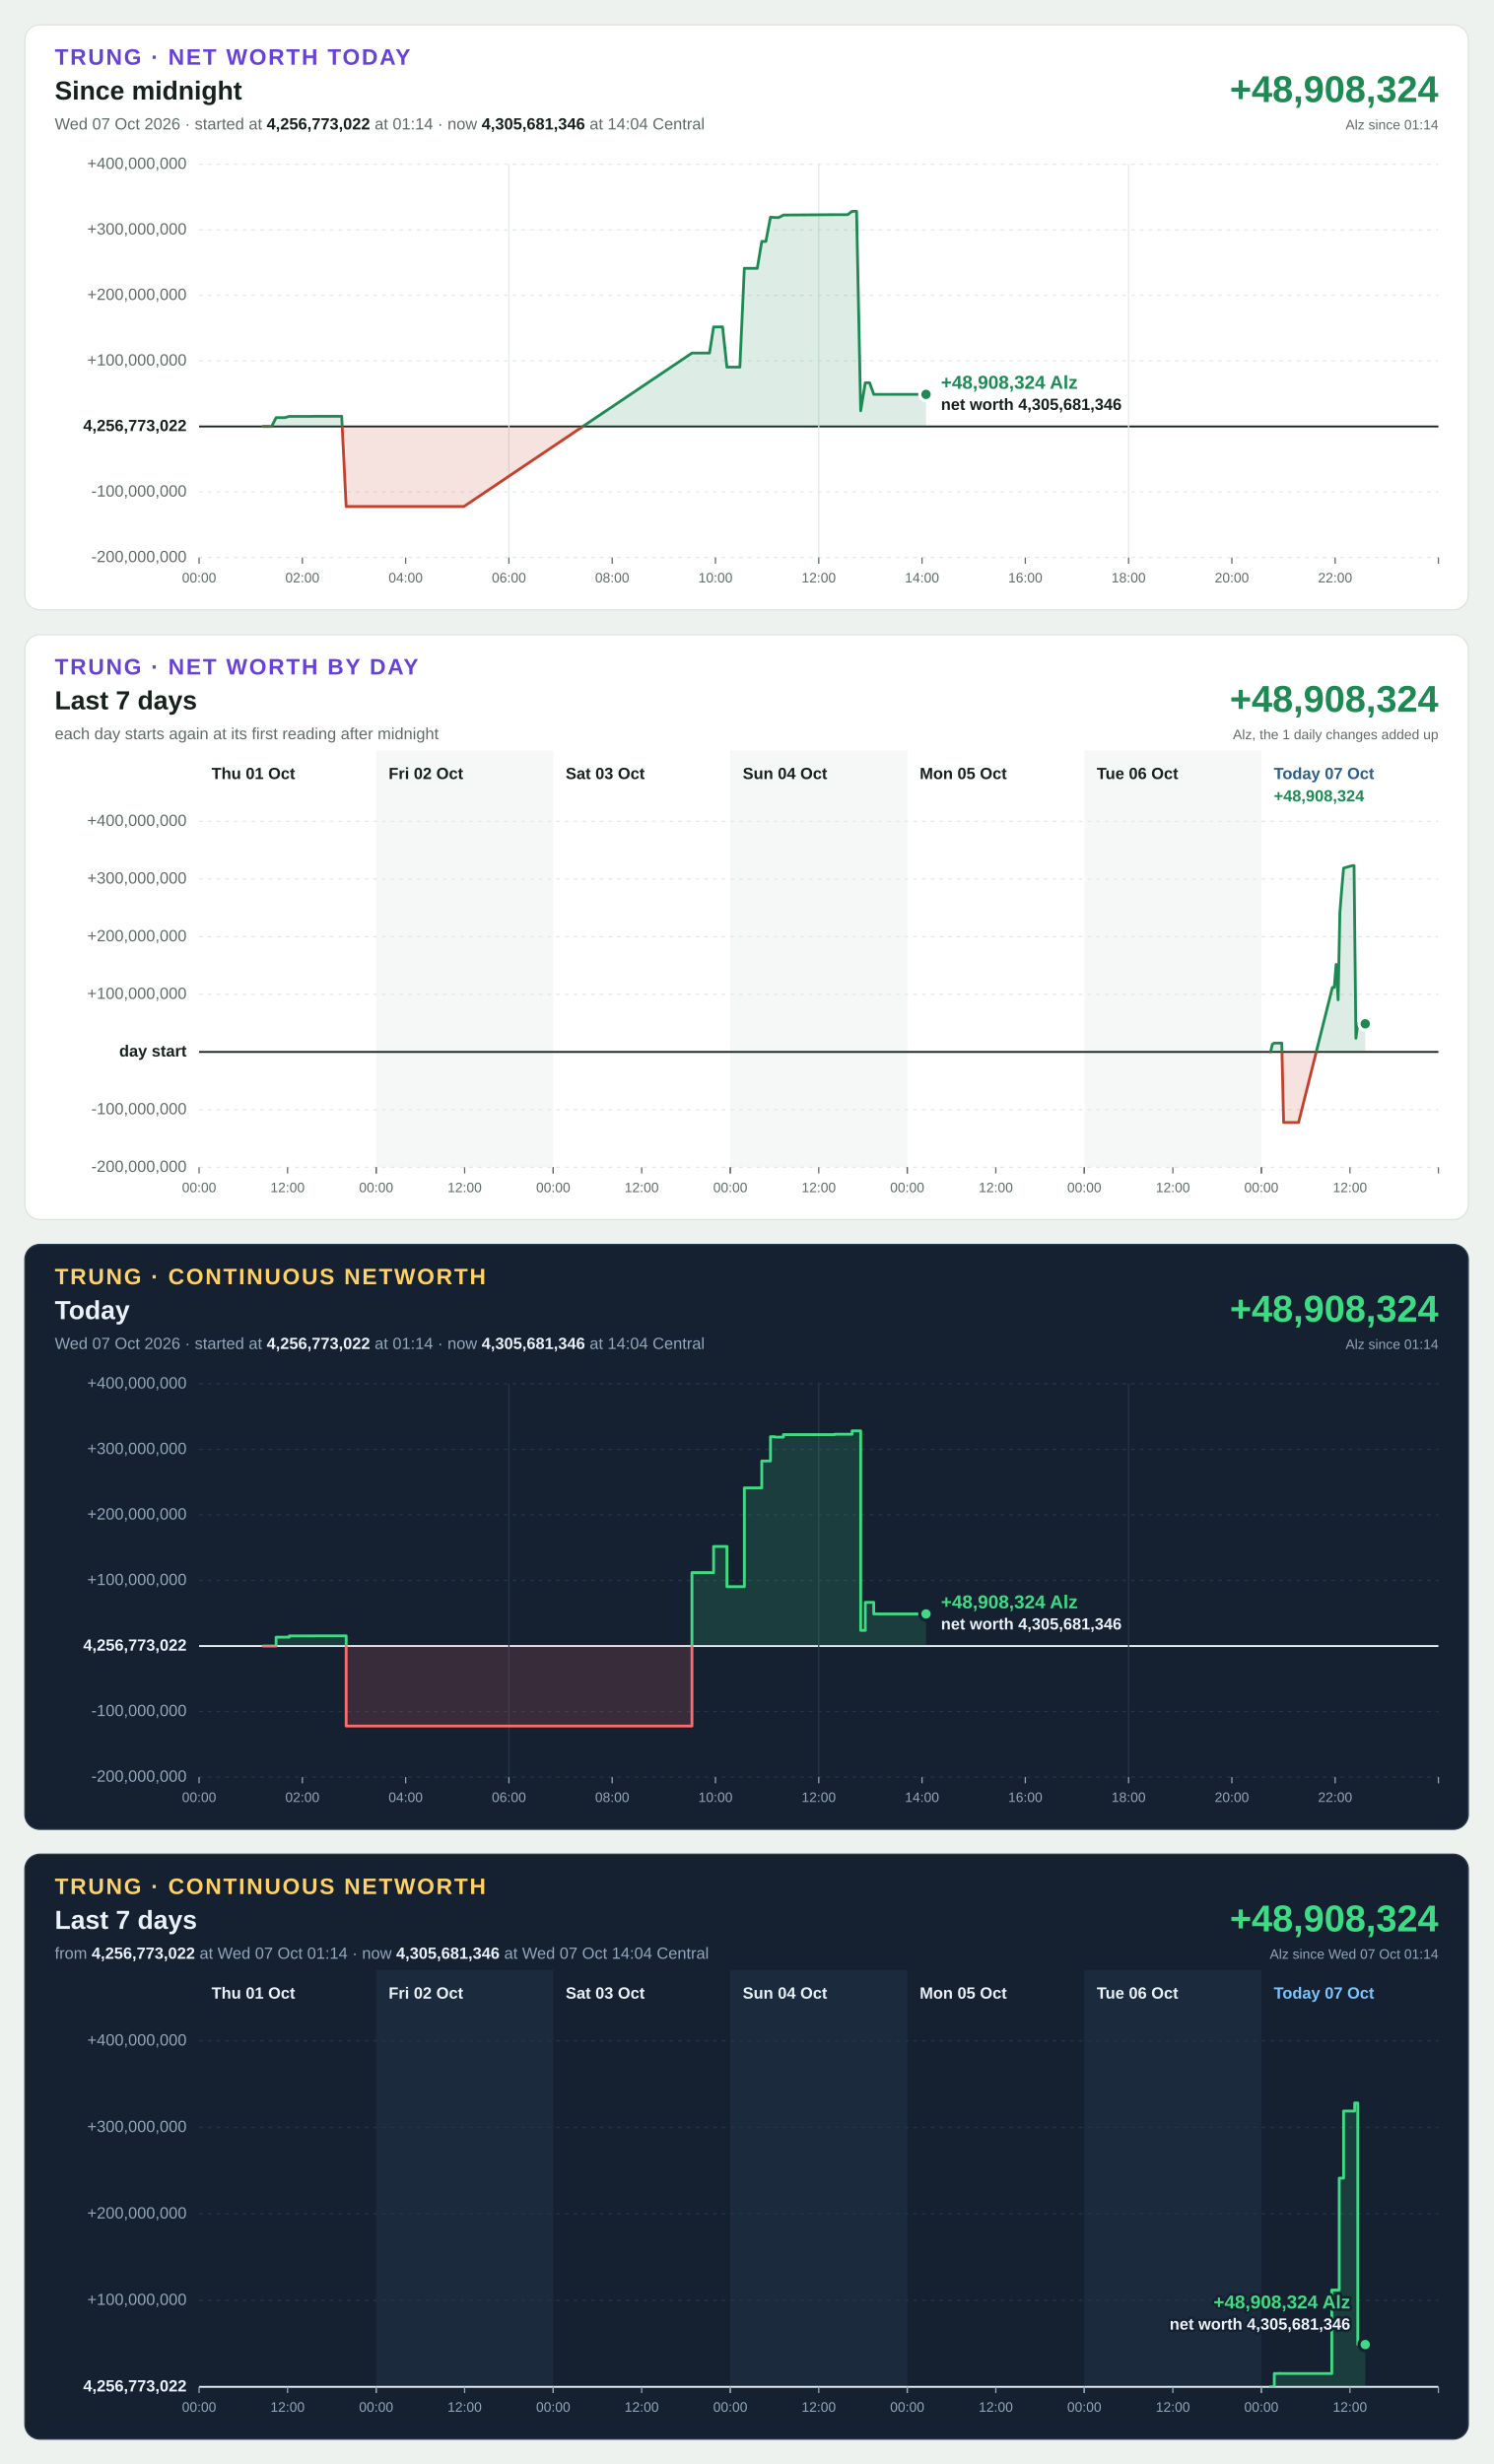
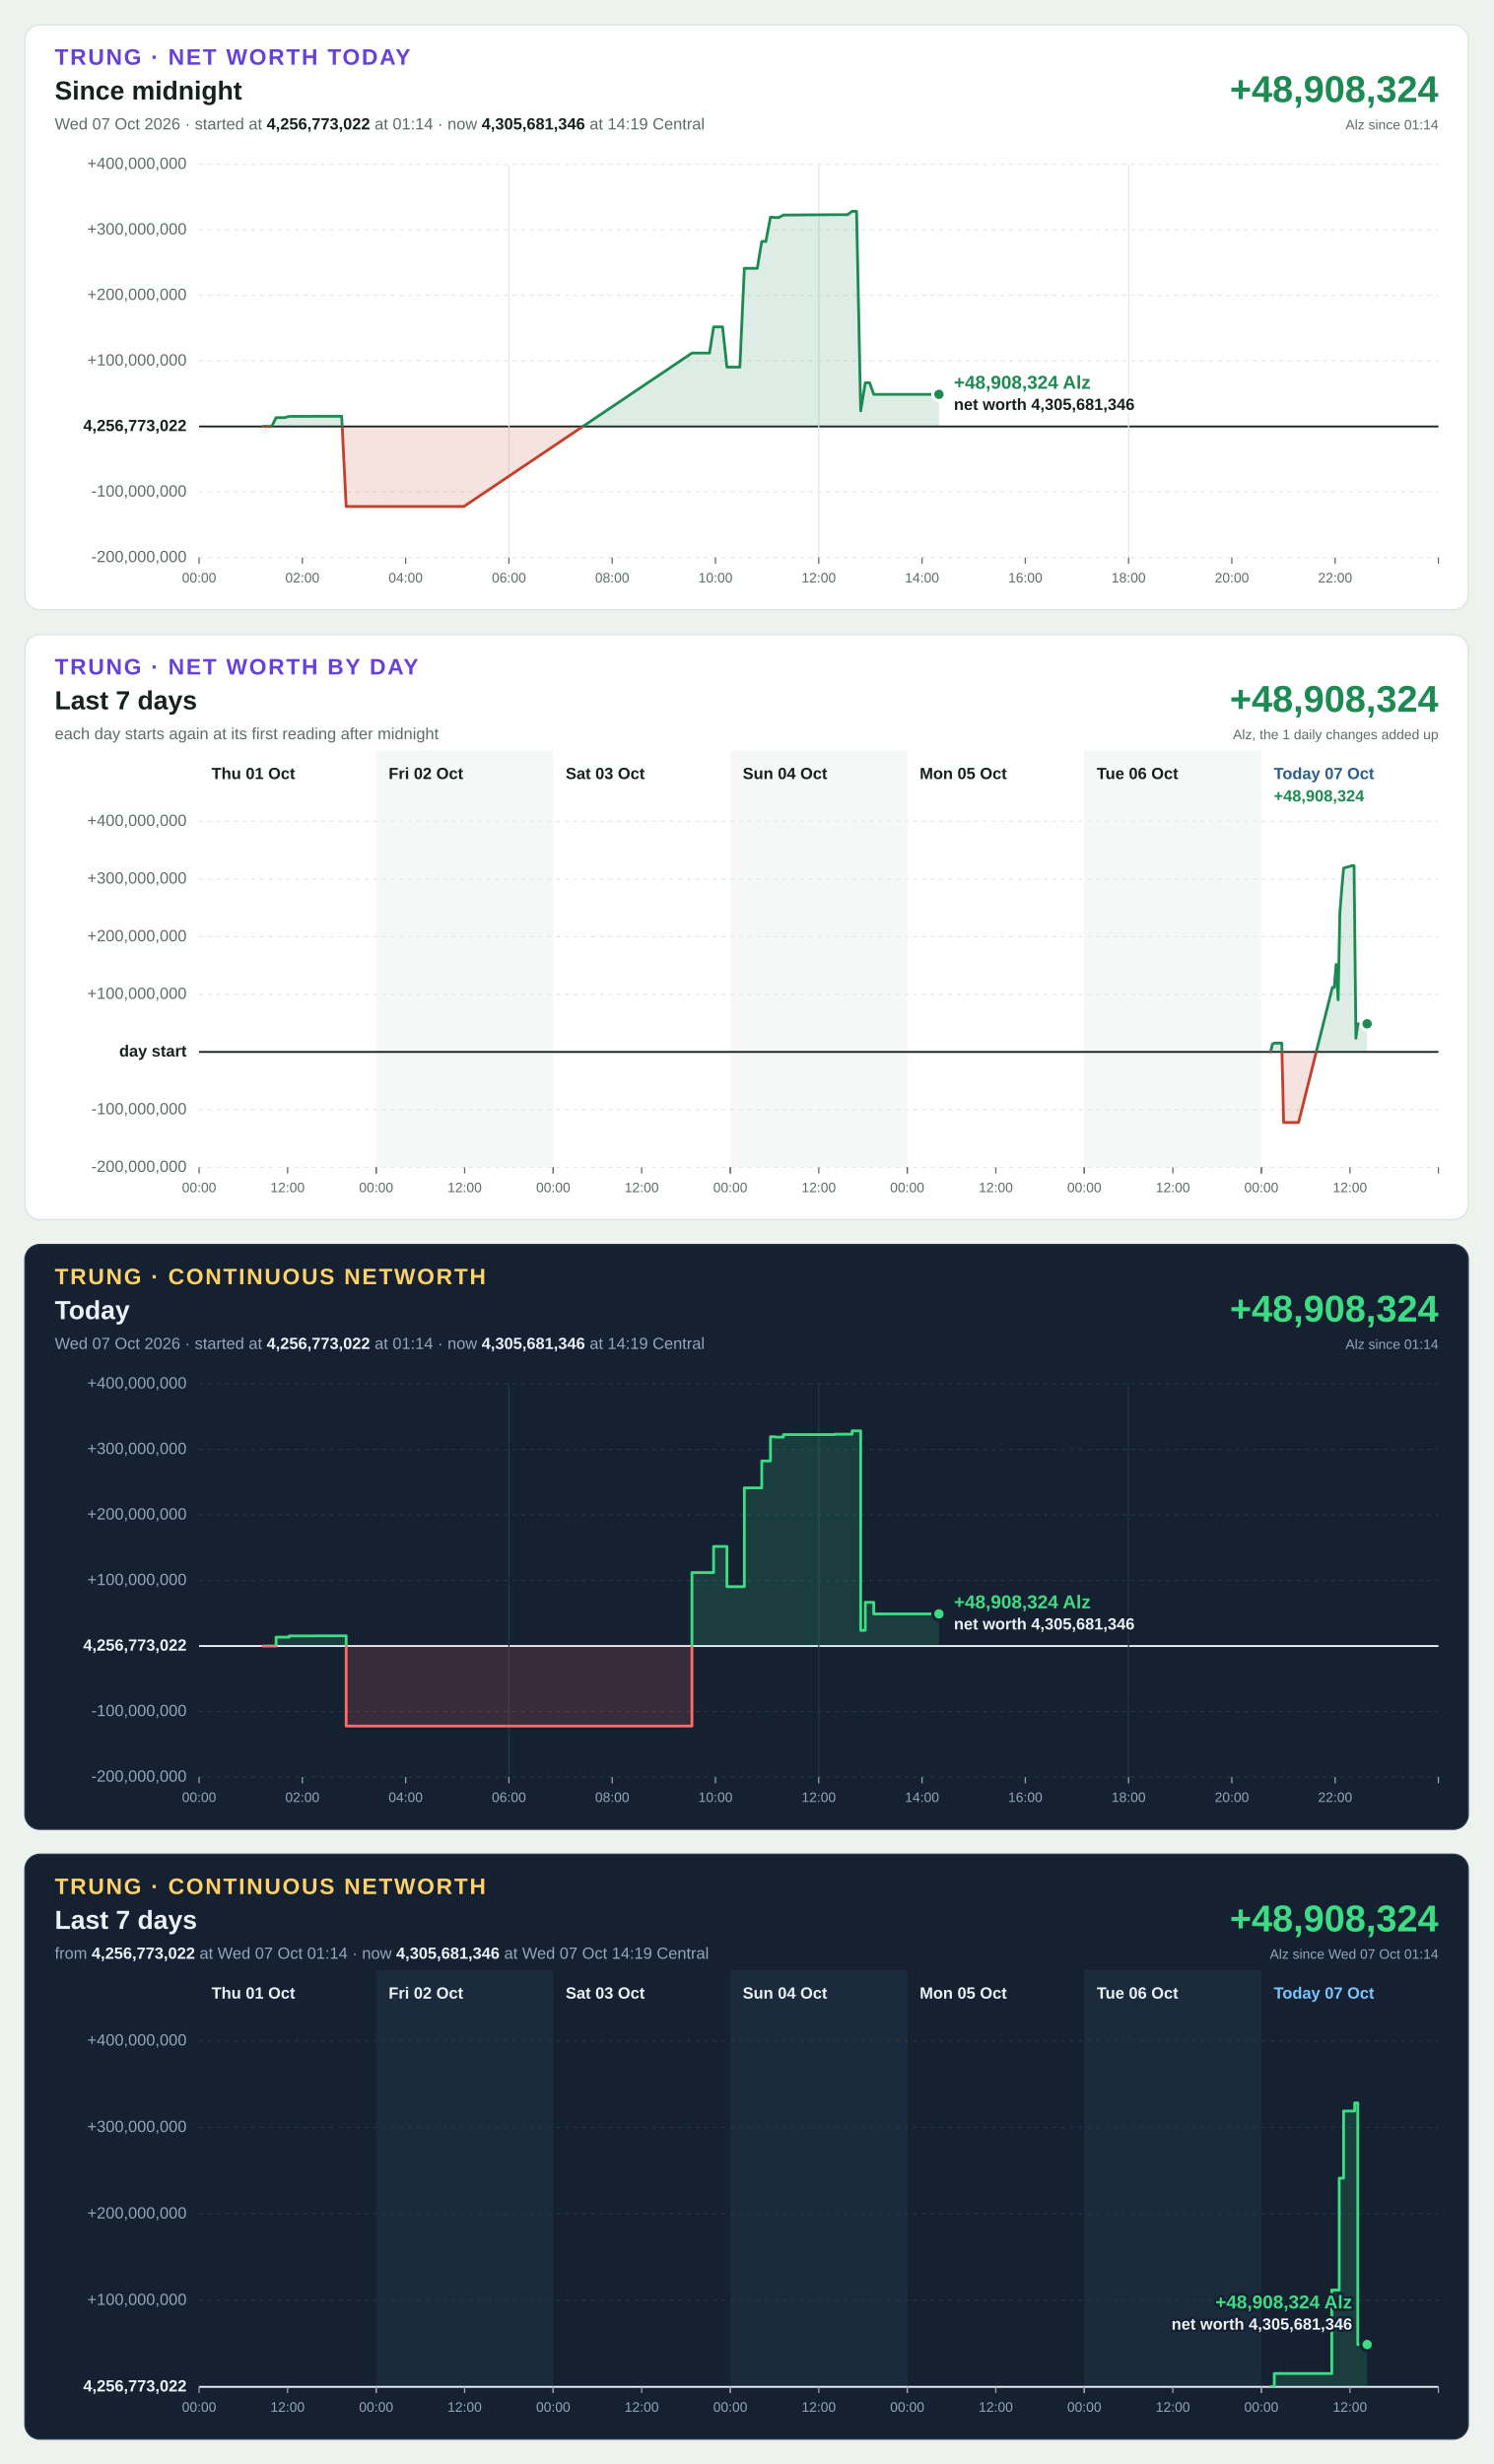
<svg xmlns="http://www.w3.org/2000/svg" width="1200" height="1980" viewBox="0 0 1200 1980" font-family="Segoe UI, Helvetica Neue, Arial, sans-serif" font-size="13" style="font-variant-numeric: tabular-nums">
  <rect width="1200" height="1980" fill="#eef2ef" />
  <g transform="translate(20,20)">
    <rect width="1160" height="470" rx="12" fill="#ffffff" stroke="#dbe3de" />
    <text x="24" y="32" font-size="18" font-weight="700" letter-spacing="1.4" fill="#6741d9">TRUNG · NET WORTH TODAY</text>
    <text x="24" y="60" font-size="21" font-weight="700" fill="#16211b">Since midnight</text>
-     <text x="24" y="84" fill="#5f6b65">Wed 07 Oct 2026 · started at <tspan font-weight="700" fill="#16211b">4,256,773,022</tspan> at 01:14 · now <tspan font-weight="700" fill="#16211b">4,305,681,346</tspan> at 14:04 Central</text>
+     <text x="24" y="84" fill="#5f6b65">Wed 07 Oct 2026 · started at <tspan font-weight="700" fill="#16211b">4,256,773,022</tspan> at 01:14 · now <tspan font-weight="700" fill="#16211b">4,305,681,346</tspan> at 14:19 Central</text>
    <text x="1136" y="62" font-size="30" font-weight="700" text-anchor="end" fill="#1d8a53">+48,908,324</text>
    <text x="1136" y="84" font-size="11" text-anchor="end" fill="#5f6b65">Alz since 01:14</text>
    <line x1="140" x2="1136" y1="428.0" y2="428.0" stroke="#e3e9e5" stroke-width="1" stroke-dasharray="3 4" />
    <text x="130" y="428.0" text-anchor="end" dominant-baseline="middle" font-weight="400" fill="#5f6b65">-200,000,000</text>
    <line x1="140" x2="1136" y1="375.3" y2="375.3" stroke="#e3e9e5" stroke-width="1" stroke-dasharray="3 4" />
    <text x="130" y="375.3" text-anchor="end" dominant-baseline="middle" font-weight="400" fill="#5f6b65">-100,000,000</text>
    <line x1="140" x2="1136" y1="322.7" y2="322.7" stroke="#16211b" stroke-width="1.5" />
    <text x="130" y="322.7" text-anchor="end" dominant-baseline="middle" font-weight="700" fill="#16211b">4,256,773,022</text>
    <line x1="140" x2="1136" y1="270.0" y2="270.0" stroke="#e3e9e5" stroke-width="1" stroke-dasharray="3 4" />
    <text x="130" y="270.0" text-anchor="end" dominant-baseline="middle" font-weight="400" fill="#5f6b65">+100,000,000</text>
    <line x1="140" x2="1136" y1="217.3" y2="217.3" stroke="#e3e9e5" stroke-width="1" stroke-dasharray="3 4" />
    <text x="130" y="217.3" text-anchor="end" dominant-baseline="middle" font-weight="400" fill="#5f6b65">+200,000,000</text>
    <line x1="140" x2="1136" y1="164.7" y2="164.7" stroke="#e3e9e5" stroke-width="1" stroke-dasharray="3 4" />
    <text x="130" y="164.7" text-anchor="end" dominant-baseline="middle" font-weight="400" fill="#5f6b65">+300,000,000</text>
    <line x1="140" x2="1136" y1="112.0" y2="112.0" stroke="#e3e9e5" stroke-width="1" stroke-dasharray="3 4" />
    <text x="130" y="112.0" text-anchor="end" dominant-baseline="middle" font-weight="400" fill="#5f6b65">+400,000,000</text>
    <line x1="140.0" x2="140.0" y1="428" y2="433" stroke="#5f6b65" stroke-width="1" />
    <text x="140.0" y="448" font-size="11" text-anchor="middle" fill="#5f6b65">00:00</text>
    <line x1="223.0" x2="223.0" y1="428" y2="433" stroke="#5f6b65" stroke-width="1" />
    <text x="223.0" y="448" font-size="11" text-anchor="middle" fill="#5f6b65">02:00</text>
    <line x1="306.0" x2="306.0" y1="428" y2="433" stroke="#5f6b65" stroke-width="1" />
    <text x="306.0" y="448" font-size="11" text-anchor="middle" fill="#5f6b65">04:00</text>
    <line x1="389.0" x2="389.0" y1="112" y2="428" stroke="#e3e9e5" stroke-width="1" />
    <line x1="389.0" x2="389.0" y1="428" y2="433" stroke="#5f6b65" stroke-width="1" />
    <text x="389.0" y="448" font-size="11" text-anchor="middle" fill="#5f6b65">06:00</text>
    <line x1="472.0" x2="472.0" y1="428" y2="433" stroke="#5f6b65" stroke-width="1" />
    <text x="472.0" y="448" font-size="11" text-anchor="middle" fill="#5f6b65">08:00</text>
    <line x1="555.0" x2="555.0" y1="428" y2="433" stroke="#5f6b65" stroke-width="1" />
    <text x="555.0" y="448" font-size="11" text-anchor="middle" fill="#5f6b65">10:00</text>
    <line x1="638.0" x2="638.0" y1="112" y2="428" stroke="#e3e9e5" stroke-width="1" />
    <line x1="638.0" x2="638.0" y1="428" y2="433" stroke="#5f6b65" stroke-width="1" />
    <text x="638.0" y="448" font-size="11" text-anchor="middle" fill="#5f6b65">12:00</text>
    <line x1="721.0" x2="721.0" y1="428" y2="433" stroke="#5f6b65" stroke-width="1" />
    <text x="721.0" y="448" font-size="11" text-anchor="middle" fill="#5f6b65">14:00</text>
    <line x1="804.0" x2="804.0" y1="428" y2="433" stroke="#5f6b65" stroke-width="1" />
    <text x="804.0" y="448" font-size="11" text-anchor="middle" fill="#5f6b65">16:00</text>
    <line x1="887.0" x2="887.0" y1="112" y2="428" stroke="#e3e9e5" stroke-width="1" />
    <line x1="887.0" x2="887.0" y1="428" y2="433" stroke="#5f6b65" stroke-width="1" />
    <text x="887.0" y="448" font-size="11" text-anchor="middle" fill="#5f6b65">18:00</text>
    <line x1="970.0" x2="970.0" y1="428" y2="433" stroke="#5f6b65" stroke-width="1" />
    <text x="970.0" y="448" font-size="11" text-anchor="middle" fill="#5f6b65">20:00</text>
    <line x1="1053.0" x2="1053.0" y1="428" y2="433" stroke="#5f6b65" stroke-width="1" />
    <text x="1053.0" y="448" font-size="11" text-anchor="middle" fill="#5f6b65">22:00</text>
    <line x1="1136.0" x2="1136.0" y1="428" y2="433" stroke="#5f6b65" stroke-width="1" />
    <defs>
-       <path id="shape-today" d="M191.4 322.7L191.4 322.7L194.9 322.7L198.3 322.7L201.9 315.6L205.5 315.6L208.8 315.6L212.4 314.6L216.0 314.6L219.4 314.6L223.0 314.6L226.7 314.6L229.8 314.6L233.4 314.5L237.0 314.5L240.4 314.5L244.1 314.5L247.7 314.5L250.9 314.5L254.6 314.5L258.2 387.0L261.3 387.0L265.0 387.0L268.7 387.0L271.9 387.0L275.4 387.0L279.0 387.0L282.4 387.0L286.2 387.0L289.8 387.0L293.0 387.0L296.7 387.0L300.3 387.0L303.5 387.0L307.2 387.0L310.8 387.0L314.0 387.0L317.7 387.0L321.3 387.0L324.5 387.0L328.0 387.0L331.7 387.0L335.2 387.0L338.9 387.0L342.5 387.0L345.7 387.0L349.2 387.0L352.8 387.0L536.1 263.7L539.7 263.7L543.0 263.7L546.6 263.7L550.2 263.7L553.5 242.7L557.2 242.7L560.7 242.7L564.2 275.0L567.9 275.0L571.5 275.0L574.6 275.0L578.2 195.6L581.8 195.6L585.0 195.6L588.6 195.6L592.2 174.0L595.5 174.0L599.2 154.5L602.8 154.8L605.9 154.8L609.6 152.8L650.8 152.5L654.4 152.5L657.9 152.5L661.2 152.5L664.8 149.8L668.4 149.8L671.7 310.1L675.4 287.6L678.9 287.6L682.2 296.9L685.9 296.9L689.4 296.9L692.7 296.9L696.3 296.9L699.9 296.9L703.2 296.9L706.9 296.9L710.5 296.9L713.6 296.9L717.2 296.9L720.8 296.9L724.2 296.9L724.2 322.7Z" />
-       <path id="line-today" d="M191.4 322.7L194.9 322.7L198.3 322.7L201.9 315.6L205.5 315.6L208.8 315.6L212.4 314.6L216.0 314.6L219.4 314.6L223.0 314.6L226.7 314.6L229.8 314.6L233.4 314.5L237.0 314.5L240.4 314.5L244.1 314.5L247.7 314.5L250.9 314.5L254.6 314.5L258.2 387.0L261.3 387.0L265.0 387.0L268.7 387.0L271.9 387.0L275.4 387.0L279.0 387.0L282.4 387.0L286.2 387.0L289.8 387.0L293.0 387.0L296.7 387.0L300.3 387.0L303.5 387.0L307.2 387.0L310.8 387.0L314.0 387.0L317.7 387.0L321.3 387.0L324.5 387.0L328.0 387.0L331.7 387.0L335.2 387.0L338.9 387.0L342.5 387.0L345.7 387.0L349.2 387.0L352.8 387.0L536.1 263.7L539.7 263.7L543.0 263.7L546.6 263.7L550.2 263.7L553.5 242.7L557.2 242.7L560.7 242.7L564.2 275.0L567.9 275.0L571.5 275.0L574.6 275.0L578.2 195.6L581.8 195.6L585.0 195.6L588.6 195.6L592.2 174.0L595.5 174.0L599.2 154.5L602.8 154.8L605.9 154.8L609.6 152.8L650.8 152.5L654.4 152.5L657.9 152.5L661.2 152.5L664.8 149.8L668.4 149.8L671.7 310.1L675.4 287.6L678.9 287.6L682.2 296.9L685.9 296.9L689.4 296.9L692.7 296.9L696.3 296.9L699.9 296.9L703.2 296.9L706.9 296.9L710.5 296.9L713.6 296.9L717.2 296.9L720.8 296.9L724.2 296.9" />
+       <path id="shape-today" d="M191.4 322.7L191.4 322.7L194.9 322.7L198.3 322.7L201.9 315.6L205.5 315.6L208.8 315.6L212.4 314.6L216.0 314.6L219.4 314.6L223.0 314.6L226.7 314.6L229.8 314.6L233.4 314.5L237.0 314.5L240.4 314.5L244.1 314.5L247.7 314.5L250.9 314.5L254.6 314.5L258.2 387.0L261.3 387.0L265.0 387.0L268.7 387.0L271.9 387.0L275.4 387.0L279.0 387.0L282.4 387.0L286.2 387.0L289.8 387.0L293.0 387.0L296.7 387.0L300.3 387.0L303.5 387.0L307.2 387.0L310.8 387.0L314.0 387.0L317.7 387.0L321.3 387.0L324.5 387.0L328.0 387.0L331.7 387.0L335.2 387.0L338.9 387.0L342.5 387.0L345.7 387.0L349.2 387.0L352.8 387.0L536.1 263.7L539.7 263.7L543.0 263.7L546.6 263.7L550.2 263.7L553.5 242.7L557.2 242.7L560.7 242.7L564.2 275.0L567.9 275.0L571.5 275.0L574.6 275.0L578.2 195.6L581.8 195.6L585.0 195.6L588.6 195.6L592.2 174.0L595.5 174.0L599.2 154.5L602.8 154.8L605.9 154.8L609.6 152.8L650.8 152.5L654.4 152.5L657.9 152.5L661.2 152.5L664.8 149.8L668.4 149.8L671.7 310.1L675.4 287.6L678.9 287.6L682.2 296.9L685.9 296.9L689.4 296.9L692.7 296.9L696.3 296.9L699.9 296.9L703.2 296.9L706.9 296.9L710.5 296.9L713.6 296.9L717.2 296.9L720.8 296.9L724.2 296.9L727.8 296.9L731.4 296.9L734.6 296.9L734.6 322.7Z" />
+       <path id="line-today" d="M191.4 322.7L194.9 322.7L198.3 322.7L201.9 315.6L205.5 315.6L208.8 315.6L212.4 314.6L216.0 314.6L219.4 314.6L223.0 314.6L226.7 314.6L229.8 314.6L233.4 314.5L237.0 314.5L240.4 314.5L244.1 314.5L247.7 314.5L250.9 314.5L254.6 314.5L258.2 387.0L261.3 387.0L265.0 387.0L268.7 387.0L271.9 387.0L275.4 387.0L279.0 387.0L282.4 387.0L286.2 387.0L289.8 387.0L293.0 387.0L296.7 387.0L300.3 387.0L303.5 387.0L307.2 387.0L310.8 387.0L314.0 387.0L317.7 387.0L321.3 387.0L324.5 387.0L328.0 387.0L331.7 387.0L335.2 387.0L338.9 387.0L342.5 387.0L345.7 387.0L349.2 387.0L352.8 387.0L536.1 263.7L539.7 263.7L543.0 263.7L546.6 263.7L550.2 263.7L553.5 242.7L557.2 242.7L560.7 242.7L564.2 275.0L567.9 275.0L571.5 275.0L574.6 275.0L578.2 195.6L581.8 195.6L585.0 195.6L588.6 195.6L592.2 174.0L595.5 174.0L599.2 154.5L602.8 154.8L605.9 154.8L609.6 152.8L650.8 152.5L654.4 152.5L657.9 152.5L661.2 152.5L664.8 149.8L668.4 149.8L671.7 310.1L675.4 287.6L678.9 287.6L682.2 296.9L685.9 296.9L689.4 296.9L692.7 296.9L696.3 296.9L699.9 296.9L703.2 296.9L706.9 296.9L710.5 296.9L713.6 296.9L717.2 296.9L720.8 296.9L724.2 296.9L727.8 296.9L731.4 296.9L734.6 296.9" />
      <clipPath id="up-today">
        <rect x="140" y="112" width="996" height="210.7" />
      </clipPath>
      <clipPath id="down-today">
        <rect x="140" y="322.7" width="996" height="105.3" />
      </clipPath>
    </defs>
    <use href="#shape-today" fill="#1d8a53" fill-opacity="0.15" clip-path="url(#up-today)" />
    <use href="#line-today" fill="none" stroke="#1d8a53" stroke-width="2.25" stroke-linejoin="round" stroke-linecap="round" clip-path="url(#up-today)" />
    <use href="#shape-today" fill="#c4402b" fill-opacity="0.15" clip-path="url(#down-today)" />
    <use href="#line-today" fill="none" stroke="#c4402b" stroke-width="2.25" stroke-linejoin="round" stroke-linecap="round" clip-path="url(#down-today)" />
-     <circle cx="724.2" cy="296.9" r="5" fill="#1d8a53" stroke="#ffffff" stroke-width="2.5" />
-     <text x="736.2" y="292.4" text-anchor="start" font-size="15" font-weight="700" fill="#1d8a53" stroke="#ffffff" stroke-width="4" stroke-linejoin="round" paint-order="stroke">+48,908,324 Alz</text>
-     <text x="736.2" y="309.4" text-anchor="start" font-size="13" font-weight="600" fill="#16211b" stroke="#ffffff" stroke-width="4" stroke-linejoin="round" paint-order="stroke">net worth 4,305,681,346</text>
+     <circle cx="734.6" cy="296.9" r="5" fill="#1d8a53" stroke="#ffffff" stroke-width="2.5" />
+     <text x="746.6" y="292.4" text-anchor="start" font-size="15" font-weight="700" fill="#1d8a53" stroke="#ffffff" stroke-width="4" stroke-linejoin="round" paint-order="stroke">+48,908,324 Alz</text>
+     <text x="746.6" y="309.4" text-anchor="start" font-size="13" font-weight="600" fill="#16211b" stroke="#ffffff" stroke-width="4" stroke-linejoin="round" paint-order="stroke">net worth 4,305,681,346</text>
  </g>
  <g transform="translate(20,510)">
    <rect width="1160" height="470" rx="12" fill="#ffffff" stroke="#dbe3de" />
    <text x="24" y="32" font-size="18" font-weight="700" letter-spacing="1.4" fill="#6741d9">TRUNG · NET WORTH BY DAY</text>
    <text x="24" y="60" font-size="21" font-weight="700" fill="#16211b">Last 7 days</text>
    <text x="24" y="84" fill="#5f6b65">each day starts again at its first reading after midnight</text>
    <text x="1136" y="62" font-size="30" font-weight="700" text-anchor="end" fill="#1d8a53">+48,908,324</text>
    <text x="1136" y="84" font-size="11" text-anchor="end" fill="#5f6b65">Alz, the 1 daily changes added up</text>
    <rect x="282.3" y="93" width="142.3" height="335" fill="#f5f8f6" />
    <rect x="566.9" y="93" width="142.3" height="335" fill="#f5f8f6" />
    <rect x="851.4" y="93" width="142.3" height="335" fill="#f5f8f6" />
    <line x1="140" x2="1136" y1="428.0" y2="428.0" stroke="#e3e9e5" stroke-width="1" stroke-dasharray="3 4" />
    <text x="130" y="428.0" text-anchor="end" dominant-baseline="middle" font-weight="400" fill="#5f6b65">-200,000,000</text>
    <line x1="140" x2="1136" y1="381.7" y2="381.7" stroke="#e3e9e5" stroke-width="1" stroke-dasharray="3 4" />
    <text x="130" y="381.7" text-anchor="end" dominant-baseline="middle" font-weight="400" fill="#5f6b65">-100,000,000</text>
    <line x1="140" x2="1136" y1="335.3" y2="335.3" stroke="#16211b" stroke-width="1.5" />
    <text x="130" y="335.3" text-anchor="end" dominant-baseline="middle" font-weight="700" fill="#16211b">day start</text>
    <line x1="140" x2="1136" y1="289.0" y2="289.0" stroke="#e3e9e5" stroke-width="1" stroke-dasharray="3 4" />
    <text x="130" y="289.0" text-anchor="end" dominant-baseline="middle" font-weight="400" fill="#5f6b65">+100,000,000</text>
    <line x1="140" x2="1136" y1="242.7" y2="242.7" stroke="#e3e9e5" stroke-width="1" stroke-dasharray="3 4" />
    <text x="130" y="242.7" text-anchor="end" dominant-baseline="middle" font-weight="400" fill="#5f6b65">+200,000,000</text>
    <line x1="140" x2="1136" y1="196.3" y2="196.3" stroke="#e3e9e5" stroke-width="1" stroke-dasharray="3 4" />
    <text x="130" y="196.3" text-anchor="end" dominant-baseline="middle" font-weight="400" fill="#5f6b65">+300,000,000</text>
    <line x1="140" x2="1136" y1="150.0" y2="150.0" stroke="#e3e9e5" stroke-width="1" stroke-dasharray="3 4" />
    <text x="130" y="150.0" text-anchor="end" dominant-baseline="middle" font-weight="400" fill="#5f6b65">+400,000,000</text>
    <text x="150.0" y="116" font-weight="700" fill="#16211b">Thu 01 Oct</text>
    <line x1="140.0" x2="140.0" y1="428" y2="433" stroke="#5f6b65" stroke-width="1" />
    <text x="140.0" y="448" font-size="11" text-anchor="middle" fill="#5f6b65">00:00</text>
    <line x1="211.1" x2="211.1" y1="428" y2="433" stroke="#5f6b65" stroke-width="1" />
    <text x="211.1" y="448" font-size="11" text-anchor="middle" fill="#5f6b65">12:00</text>
    <line x1="282.3" x2="282.3" y1="428" y2="433" stroke="#5f6b65" stroke-width="1" />
    <text x="292.3" y="116" font-weight="700" fill="#16211b">Fri 02 Oct</text>
    <line x1="282.3" x2="282.3" y1="428" y2="433" stroke="#5f6b65" stroke-width="1" />
    <text x="282.3" y="448" font-size="11" text-anchor="middle" fill="#5f6b65">00:00</text>
    <line x1="353.4" x2="353.4" y1="428" y2="433" stroke="#5f6b65" stroke-width="1" />
    <text x="353.4" y="448" font-size="11" text-anchor="middle" fill="#5f6b65">12:00</text>
    <line x1="424.6" x2="424.6" y1="428" y2="433" stroke="#5f6b65" stroke-width="1" />
    <text x="434.6" y="116" font-weight="700" fill="#16211b">Sat 03 Oct</text>
    <line x1="424.6" x2="424.6" y1="428" y2="433" stroke="#5f6b65" stroke-width="1" />
    <text x="424.6" y="448" font-size="11" text-anchor="middle" fill="#5f6b65">00:00</text>
    <line x1="495.7" x2="495.7" y1="428" y2="433" stroke="#5f6b65" stroke-width="1" />
    <text x="495.7" y="448" font-size="11" text-anchor="middle" fill="#5f6b65">12:00</text>
    <line x1="566.9" x2="566.9" y1="428" y2="433" stroke="#5f6b65" stroke-width="1" />
    <text x="576.9" y="116" font-weight="700" fill="#16211b">Sun 04 Oct</text>
    <line x1="566.9" x2="566.9" y1="428" y2="433" stroke="#5f6b65" stroke-width="1" />
    <text x="566.9" y="448" font-size="11" text-anchor="middle" fill="#5f6b65">00:00</text>
    <line x1="638.0" x2="638.0" y1="428" y2="433" stroke="#5f6b65" stroke-width="1" />
    <text x="638.0" y="448" font-size="11" text-anchor="middle" fill="#5f6b65">12:00</text>
    <line x1="709.1" x2="709.1" y1="428" y2="433" stroke="#5f6b65" stroke-width="1" />
    <text x="719.1" y="116" font-weight="700" fill="#16211b">Mon 05 Oct</text>
    <line x1="709.1" x2="709.1" y1="428" y2="433" stroke="#5f6b65" stroke-width="1" />
    <text x="709.1" y="448" font-size="11" text-anchor="middle" fill="#5f6b65">00:00</text>
    <line x1="780.3" x2="780.3" y1="428" y2="433" stroke="#5f6b65" stroke-width="1" />
    <text x="780.3" y="448" font-size="11" text-anchor="middle" fill="#5f6b65">12:00</text>
    <line x1="851.4" x2="851.4" y1="428" y2="433" stroke="#5f6b65" stroke-width="1" />
    <text x="861.4" y="116" font-weight="700" fill="#16211b">Tue 06 Oct</text>
    <line x1="851.4" x2="851.4" y1="428" y2="433" stroke="#5f6b65" stroke-width="1" />
    <text x="851.4" y="448" font-size="11" text-anchor="middle" fill="#5f6b65">00:00</text>
    <line x1="922.6" x2="922.6" y1="428" y2="433" stroke="#5f6b65" stroke-width="1" />
    <text x="922.6" y="448" font-size="11" text-anchor="middle" fill="#5f6b65">12:00</text>
    <line x1="993.7" x2="993.7" y1="428" y2="433" stroke="#5f6b65" stroke-width="1" />
    <text x="1003.7" y="116" font-weight="700" fill="#2b5d87">Today 07 Oct</text>
    <line x1="993.7" x2="993.7" y1="428" y2="433" stroke="#5f6b65" stroke-width="1" />
    <text x="993.7" y="448" font-size="11" text-anchor="middle" fill="#5f6b65">00:00</text>
    <line x1="1064.9" x2="1064.9" y1="428" y2="433" stroke="#5f6b65" stroke-width="1" />
    <text x="1064.9" y="448" font-size="11" text-anchor="middle" fill="#5f6b65">12:00</text>
    <line x1="1136.0" x2="1136.0" y1="428" y2="433" stroke="#5f6b65" stroke-width="1" />
    <text x="1003.7" y="134" font-weight="700" fill="#1d8a53">+48,908,324</text>
    <defs>
-       <path id="shape-day6" d="M1001.1 335.3L1001.1 335.3L1002.6 329.1L1004.1 328.2L1005.6 328.2L1007.1 328.2L1008.6 328.2L1010.1 328.2L1011.6 392.0L1013.1 392.0L1014.6 392.0L1016.1 392.0L1017.6 392.0L1019.1 392.0L1020.6 392.0L1022.1 392.0L1023.6 392.0L1050.8 283.5L1052.3 283.5L1053.8 265.0L1055.4 293.4L1056.8 223.5L1058.3 204.6L1059.8 187.6L1066.7 185.6L1068.2 185.6L1069.7 324.3L1071.2 312.7L1072.7 312.7L1074.2 312.7L1075.7 312.7L1077.2 312.7L1077.2 335.3Z" />
-       <path id="line-day6" d="M1001.1 335.3L1002.6 329.1L1004.1 328.2L1005.6 328.2L1007.1 328.2L1008.6 328.2L1010.1 328.2L1011.6 392.0L1013.1 392.0L1014.6 392.0L1016.1 392.0L1017.6 392.0L1019.1 392.0L1020.6 392.0L1022.1 392.0L1023.6 392.0L1050.8 283.5L1052.3 283.5L1053.8 265.0L1055.4 293.4L1056.8 223.5L1058.3 204.6L1059.8 187.6L1066.7 185.6L1068.2 185.6L1069.7 324.3L1071.2 312.7L1072.7 312.7L1074.2 312.7L1075.7 312.7L1077.2 312.7" />
+       <path id="shape-day6" d="M1001.1 335.3L1001.1 335.3L1002.6 329.1L1004.1 328.2L1005.6 328.2L1007.1 328.2L1008.6 328.2L1010.1 328.2L1011.6 392.0L1013.1 392.0L1014.6 392.0L1016.1 392.0L1017.6 392.0L1019.1 392.0L1020.6 392.0L1022.1 392.0L1023.6 392.0L1050.8 283.5L1052.3 283.5L1053.8 265.0L1055.4 293.4L1056.8 223.5L1058.3 204.6L1059.8 187.6L1066.7 185.6L1068.2 185.6L1069.7 324.3L1071.2 312.7L1072.7 312.7L1074.2 312.7L1075.7 312.7L1077.2 312.7L1078.7 312.7L1078.7 335.3Z" />
+       <path id="line-day6" d="M1001.1 335.3L1002.6 329.1L1004.1 328.2L1005.6 328.2L1007.1 328.2L1008.6 328.2L1010.1 328.2L1011.6 392.0L1013.1 392.0L1014.6 392.0L1016.1 392.0L1017.6 392.0L1019.1 392.0L1020.6 392.0L1022.1 392.0L1023.6 392.0L1050.8 283.5L1052.3 283.5L1053.8 265.0L1055.4 293.4L1056.8 223.5L1058.3 204.6L1059.8 187.6L1066.7 185.6L1068.2 185.6L1069.7 324.3L1071.2 312.7L1072.7 312.7L1074.2 312.7L1075.7 312.7L1077.2 312.7L1078.7 312.7" />
      <clipPath id="up-day6">
        <rect x="140" y="150" width="996" height="185.3" />
      </clipPath>
      <clipPath id="down-day6">
        <rect x="140" y="335.3" width="996" height="92.7" />
      </clipPath>
    </defs>
    <use href="#shape-day6" fill="#1d8a53" fill-opacity="0.15" clip-path="url(#up-day6)" />
    <use href="#line-day6" fill="none" stroke="#1d8a53" stroke-width="2.25" stroke-linejoin="round" stroke-linecap="round" clip-path="url(#up-day6)" />
    <use href="#shape-day6" fill="#c4402b" fill-opacity="0.15" clip-path="url(#down-day6)" />
    <use href="#line-day6" fill="none" stroke="#c4402b" stroke-width="2.25" stroke-linejoin="round" stroke-linecap="round" clip-path="url(#down-day6)" />
-     <circle cx="1077.2" cy="312.7" r="5" fill="#1d8a53" stroke="#ffffff" stroke-width="2.5" />
+     <circle cx="1078.7" cy="312.7" r="5" fill="#1d8a53" stroke="#ffffff" stroke-width="2.5" />
  </g>
  <g transform="translate(20,1000)">
    <rect width="1160" height="470" rx="12" fill="#152131" stroke="#24364a" />
    <text x="24" y="32" font-size="18" font-weight="700" letter-spacing="1.4" fill="#ffd166">TRUNG · CONTINUOUS NETWORTH</text>
    <text x="24" y="60" font-size="21" font-weight="700" fill="#eaf1f8">Today</text>
-     <text x="24" y="84" fill="#93a6ba">Wed 07 Oct 2026 · started at <tspan font-weight="700" fill="#eaf1f8">4,256,773,022</tspan> at 01:14 · now <tspan font-weight="700" fill="#eaf1f8">4,305,681,346</tspan> at 14:04 Central</text>
+     <text x="24" y="84" fill="#93a6ba">Wed 07 Oct 2026 · started at <tspan font-weight="700" fill="#eaf1f8">4,256,773,022</tspan> at 01:14 · now <tspan font-weight="700" fill="#eaf1f8">4,305,681,346</tspan> at 14:19 Central</text>
    <text x="1136" y="62" font-size="30" font-weight="700" text-anchor="end" fill="#3ddc84">+48,908,324</text>
    <text x="1136" y="84" font-size="11" text-anchor="end" fill="#93a6ba">Alz since 01:14</text>
    <line x1="140" x2="1136" y1="428.0" y2="428.0" stroke="#243548" stroke-width="1" stroke-dasharray="3 4" />
    <text x="130" y="428.0" text-anchor="end" dominant-baseline="middle" font-weight="400" fill="#93a6ba">-200,000,000</text>
    <line x1="140" x2="1136" y1="375.3" y2="375.3" stroke="#243548" stroke-width="1" stroke-dasharray="3 4" />
    <text x="130" y="375.3" text-anchor="end" dominant-baseline="middle" font-weight="400" fill="#93a6ba">-100,000,000</text>
    <line x1="140" x2="1136" y1="322.7" y2="322.7" stroke="#eaf1f8" stroke-width="1.5" />
    <text x="130" y="322.7" text-anchor="end" dominant-baseline="middle" font-weight="700" fill="#eaf1f8">4,256,773,022</text>
    <line x1="140" x2="1136" y1="270.0" y2="270.0" stroke="#243548" stroke-width="1" stroke-dasharray="3 4" />
    <text x="130" y="270.0" text-anchor="end" dominant-baseline="middle" font-weight="400" fill="#93a6ba">+100,000,000</text>
    <line x1="140" x2="1136" y1="217.3" y2="217.3" stroke="#243548" stroke-width="1" stroke-dasharray="3 4" />
    <text x="130" y="217.3" text-anchor="end" dominant-baseline="middle" font-weight="400" fill="#93a6ba">+200,000,000</text>
    <line x1="140" x2="1136" y1="164.7" y2="164.7" stroke="#243548" stroke-width="1" stroke-dasharray="3 4" />
    <text x="130" y="164.7" text-anchor="end" dominant-baseline="middle" font-weight="400" fill="#93a6ba">+300,000,000</text>
    <line x1="140" x2="1136" y1="112.0" y2="112.0" stroke="#243548" stroke-width="1" stroke-dasharray="3 4" />
    <text x="130" y="112.0" text-anchor="end" dominant-baseline="middle" font-weight="400" fill="#93a6ba">+400,000,000</text>
    <line x1="140.0" x2="140.0" y1="428" y2="433" stroke="#93a6ba" stroke-width="1" />
    <text x="140.0" y="448" font-size="11" text-anchor="middle" fill="#93a6ba">00:00</text>
    <line x1="223.0" x2="223.0" y1="428" y2="433" stroke="#93a6ba" stroke-width="1" />
    <text x="223.0" y="448" font-size="11" text-anchor="middle" fill="#93a6ba">02:00</text>
    <line x1="306.0" x2="306.0" y1="428" y2="433" stroke="#93a6ba" stroke-width="1" />
    <text x="306.0" y="448" font-size="11" text-anchor="middle" fill="#93a6ba">04:00</text>
    <line x1="389.0" x2="389.0" y1="112" y2="428" stroke="#243548" stroke-width="1" />
    <line x1="389.0" x2="389.0" y1="428" y2="433" stroke="#93a6ba" stroke-width="1" />
    <text x="389.0" y="448" font-size="11" text-anchor="middle" fill="#93a6ba">06:00</text>
    <line x1="472.0" x2="472.0" y1="428" y2="433" stroke="#93a6ba" stroke-width="1" />
    <text x="472.0" y="448" font-size="11" text-anchor="middle" fill="#93a6ba">08:00</text>
    <line x1="555.0" x2="555.0" y1="428" y2="433" stroke="#93a6ba" stroke-width="1" />
    <text x="555.0" y="448" font-size="11" text-anchor="middle" fill="#93a6ba">10:00</text>
    <line x1="638.0" x2="638.0" y1="112" y2="428" stroke="#243548" stroke-width="1" />
    <line x1="638.0" x2="638.0" y1="428" y2="433" stroke="#93a6ba" stroke-width="1" />
    <text x="638.0" y="448" font-size="11" text-anchor="middle" fill="#93a6ba">12:00</text>
    <line x1="721.0" x2="721.0" y1="428" y2="433" stroke="#93a6ba" stroke-width="1" />
    <text x="721.0" y="448" font-size="11" text-anchor="middle" fill="#93a6ba">14:00</text>
    <line x1="804.0" x2="804.0" y1="428" y2="433" stroke="#93a6ba" stroke-width="1" />
    <text x="804.0" y="448" font-size="11" text-anchor="middle" fill="#93a6ba">16:00</text>
    <line x1="887.0" x2="887.0" y1="112" y2="428" stroke="#243548" stroke-width="1" />
    <line x1="887.0" x2="887.0" y1="428" y2="433" stroke="#93a6ba" stroke-width="1" />
    <text x="887.0" y="448" font-size="11" text-anchor="middle" fill="#93a6ba">18:00</text>
    <line x1="970.0" x2="970.0" y1="428" y2="433" stroke="#93a6ba" stroke-width="1" />
    <text x="970.0" y="448" font-size="11" text-anchor="middle" fill="#93a6ba">20:00</text>
    <line x1="1053.0" x2="1053.0" y1="428" y2="433" stroke="#93a6ba" stroke-width="1" />
    <text x="1053.0" y="448" font-size="11" text-anchor="middle" fill="#93a6ba">22:00</text>
    <line x1="1136.0" x2="1136.0" y1="428" y2="433" stroke="#93a6ba" stroke-width="1" />
    <defs>
-       <path id="shape-flow-today" d="M191.4 322.7L191.4 322.7L201.9 322.7L201.9 315.6L205.5 315.6L205.5 315.6L212.4 315.6L212.4 314.6L216.0 314.6L216.0 314.6L219.4 314.6L219.4 314.6L223.0 314.6L223.0 314.6L229.8 314.6L229.8 314.6L233.4 314.6L233.4 314.5L237.0 314.5L237.0 314.5L240.4 314.5L240.4 314.5L247.7 314.5L247.7 314.5L250.9 314.5L250.9 314.5L254.6 314.5L254.6 314.5L258.2 314.5L258.2 387.0L536.1 387.0L536.1 263.7L553.5 263.7L553.5 242.7L564.2 242.7L564.2 275.0L578.2 275.0L578.2 195.6L592.2 195.6L592.2 174.0L599.2 174.0L599.2 154.5L602.8 154.5L602.8 154.8L609.6 154.8L609.6 152.8L650.8 152.8L650.8 152.5L664.8 152.5L664.8 149.8L671.7 149.8L671.7 310.1L675.4 310.1L675.4 287.6L682.2 287.6L682.2 296.9L724.2 296.9L724.2 296.9L724.2 322.7Z" />
-       <path id="line-flow-today" d="M191.4 322.7L201.9 322.7L201.9 315.6L205.5 315.6L205.5 315.6L212.4 315.6L212.4 314.6L216.0 314.6L216.0 314.6L219.4 314.6L219.4 314.6L223.0 314.6L223.0 314.6L229.8 314.6L229.8 314.6L233.4 314.6L233.4 314.5L237.0 314.5L237.0 314.5L240.4 314.5L240.4 314.5L247.7 314.5L247.7 314.5L250.9 314.5L250.9 314.5L254.6 314.5L254.6 314.5L258.2 314.5L258.2 387.0L536.1 387.0L536.1 263.7L553.5 263.7L553.5 242.7L564.2 242.7L564.2 275.0L578.2 275.0L578.2 195.6L592.2 195.6L592.2 174.0L599.2 174.0L599.2 154.5L602.8 154.5L602.8 154.8L609.6 154.8L609.6 152.8L650.8 152.8L650.8 152.5L664.8 152.5L664.8 149.8L671.7 149.8L671.7 310.1L675.4 310.1L675.4 287.6L682.2 287.6L682.2 296.9L724.2 296.9L724.2 296.9" />
+       <path id="shape-flow-today" d="M191.4 322.7L191.4 322.7L201.9 322.7L201.9 315.6L205.5 315.6L205.5 315.6L212.4 315.6L212.4 314.6L216.0 314.6L216.0 314.6L219.4 314.6L219.4 314.6L223.0 314.6L223.0 314.6L229.8 314.6L229.8 314.6L233.4 314.6L233.4 314.5L237.0 314.5L237.0 314.5L240.4 314.5L240.4 314.5L247.7 314.5L247.7 314.5L250.9 314.5L250.9 314.5L254.6 314.5L254.6 314.5L258.2 314.5L258.2 387.0L536.1 387.0L536.1 263.7L553.5 263.7L553.5 242.7L564.2 242.7L564.2 275.0L578.2 275.0L578.2 195.6L592.2 195.6L592.2 174.0L599.2 174.0L599.2 154.5L602.8 154.5L602.8 154.8L609.6 154.8L609.6 152.8L650.8 152.8L650.8 152.5L664.8 152.5L664.8 149.8L671.7 149.8L671.7 310.1L675.4 310.1L675.4 287.6L682.2 287.6L682.2 296.9L734.6 296.9L734.6 296.9L734.6 322.7Z" />
+       <path id="line-flow-today" d="M191.4 322.7L201.9 322.7L201.9 315.6L205.5 315.6L205.5 315.6L212.4 315.6L212.4 314.6L216.0 314.6L216.0 314.6L219.4 314.6L219.4 314.6L223.0 314.6L223.0 314.6L229.8 314.6L229.8 314.6L233.4 314.6L233.4 314.5L237.0 314.5L237.0 314.5L240.4 314.5L240.4 314.5L247.7 314.5L247.7 314.5L250.9 314.5L250.9 314.5L254.6 314.5L254.6 314.5L258.2 314.5L258.2 387.0L536.1 387.0L536.1 263.7L553.5 263.7L553.5 242.7L564.2 242.7L564.2 275.0L578.2 275.0L578.2 195.6L592.2 195.6L592.2 174.0L599.2 174.0L599.2 154.5L602.8 154.5L602.8 154.8L609.6 154.8L609.6 152.8L650.8 152.8L650.8 152.5L664.8 152.5L664.8 149.8L671.7 149.8L671.7 310.1L675.4 310.1L675.4 287.6L682.2 287.6L682.2 296.9L734.6 296.9L734.6 296.9" />
      <clipPath id="up-flow-today">
        <rect x="140" y="112" width="996" height="210.7" />
      </clipPath>
      <clipPath id="down-flow-today">
        <rect x="140" y="322.7" width="996" height="105.3" />
      </clipPath>
    </defs>
    <use href="#shape-flow-today" fill="#3ddc84" fill-opacity="0.15" clip-path="url(#up-flow-today)" />
    <use href="#line-flow-today" fill="none" stroke="#3ddc84" stroke-width="2.25" stroke-linejoin="round" stroke-linecap="round" clip-path="url(#up-flow-today)" />
    <use href="#shape-flow-today" fill="#ff6b6b" fill-opacity="0.15" clip-path="url(#down-flow-today)" />
    <use href="#line-flow-today" fill="none" stroke="#ff6b6b" stroke-width="2.25" stroke-linejoin="round" stroke-linecap="round" clip-path="url(#down-flow-today)" />
-     <circle cx="724.2" cy="296.9" r="5" fill="#3ddc84" stroke="#152131" stroke-width="2.5" />
-     <text x="736.2" y="292.4" text-anchor="start" font-size="15" font-weight="700" fill="#3ddc84" stroke="#152131" stroke-width="4" stroke-linejoin="round" paint-order="stroke">+48,908,324 Alz</text>
-     <text x="736.2" y="309.4" text-anchor="start" font-size="13" font-weight="600" fill="#eaf1f8" stroke="#152131" stroke-width="4" stroke-linejoin="round" paint-order="stroke">net worth 4,305,681,346</text>
+     <circle cx="734.6" cy="296.9" r="5" fill="#3ddc84" stroke="#152131" stroke-width="2.5" />
+     <text x="746.6" y="292.4" text-anchor="start" font-size="15" font-weight="700" fill="#3ddc84" stroke="#152131" stroke-width="4" stroke-linejoin="round" paint-order="stroke">+48,908,324 Alz</text>
+     <text x="746.6" y="309.4" text-anchor="start" font-size="13" font-weight="600" fill="#eaf1f8" stroke="#152131" stroke-width="4" stroke-linejoin="round" paint-order="stroke">net worth 4,305,681,346</text>
  </g>
  <g transform="translate(20,1490)">
    <rect width="1160" height="470" rx="12" fill="#152131" stroke="#24364a" />
    <text x="24" y="32" font-size="18" font-weight="700" letter-spacing="1.4" fill="#ffd166">TRUNG · CONTINUOUS NETWORTH</text>
    <text x="24" y="60" font-size="21" font-weight="700" fill="#eaf1f8">Last 7 days</text>
-     <text x="24" y="84" fill="#93a6ba">from <tspan font-weight="700" fill="#eaf1f8">4,256,773,022</tspan> at Wed 07 Oct 01:14 · now <tspan font-weight="700" fill="#eaf1f8">4,305,681,346</tspan> at Wed 07 Oct 14:04 Central</text>
+     <text x="24" y="84" fill="#93a6ba">from <tspan font-weight="700" fill="#eaf1f8">4,256,773,022</tspan> at Wed 07 Oct 01:14 · now <tspan font-weight="700" fill="#eaf1f8">4,305,681,346</tspan> at Wed 07 Oct 14:19 Central</text>
    <text x="1136" y="62" font-size="30" font-weight="700" text-anchor="end" fill="#3ddc84">+48,908,324</text>
    <text x="1136" y="84" font-size="11" text-anchor="end" fill="#93a6ba">Alz since Wed 07 Oct 01:14</text>
    <rect x="282.3" y="93" width="142.3" height="335" fill="#1b2b3d" />
    <rect x="566.9" y="93" width="142.3" height="335" fill="#1b2b3d" />
    <rect x="851.4" y="93" width="142.3" height="335" fill="#1b2b3d" />
    <line x1="140" x2="1136" y1="428.0" y2="428.0" stroke="#eaf1f8" stroke-width="1.5" />
    <text x="130" y="428.0" text-anchor="end" dominant-baseline="middle" font-weight="700" fill="#eaf1f8">4,256,773,022</text>
    <line x1="140" x2="1136" y1="358.5" y2="358.5" stroke="#243548" stroke-width="1" stroke-dasharray="3 4" />
    <text x="130" y="358.5" text-anchor="end" dominant-baseline="middle" font-weight="400" fill="#93a6ba">+100,000,000</text>
    <line x1="140" x2="1136" y1="289.0" y2="289.0" stroke="#243548" stroke-width="1" stroke-dasharray="3 4" />
    <text x="130" y="289.0" text-anchor="end" dominant-baseline="middle" font-weight="400" fill="#93a6ba">+200,000,000</text>
    <line x1="140" x2="1136" y1="219.5" y2="219.5" stroke="#243548" stroke-width="1" stroke-dasharray="3 4" />
    <text x="130" y="219.5" text-anchor="end" dominant-baseline="middle" font-weight="400" fill="#93a6ba">+300,000,000</text>
    <line x1="140" x2="1136" y1="150.0" y2="150.0" stroke="#243548" stroke-width="1" stroke-dasharray="3 4" />
    <text x="130" y="150.0" text-anchor="end" dominant-baseline="middle" font-weight="400" fill="#93a6ba">+400,000,000</text>
    <text x="150.0" y="116" font-weight="700" fill="#eaf1f8">Thu 01 Oct</text>
    <line x1="140.0" x2="140.0" y1="428" y2="433" stroke="#93a6ba" stroke-width="1" />
    <text x="140.0" y="448" font-size="11" text-anchor="middle" fill="#93a6ba">00:00</text>
    <line x1="211.1" x2="211.1" y1="428" y2="433" stroke="#93a6ba" stroke-width="1" />
    <text x="211.1" y="448" font-size="11" text-anchor="middle" fill="#93a6ba">12:00</text>
    <line x1="282.3" x2="282.3" y1="428" y2="433" stroke="#93a6ba" stroke-width="1" />
    <text x="292.3" y="116" font-weight="700" fill="#eaf1f8">Fri 02 Oct</text>
    <line x1="282.3" x2="282.3" y1="428" y2="433" stroke="#93a6ba" stroke-width="1" />
    <text x="282.3" y="448" font-size="11" text-anchor="middle" fill="#93a6ba">00:00</text>
    <line x1="353.4" x2="353.4" y1="428" y2="433" stroke="#93a6ba" stroke-width="1" />
    <text x="353.4" y="448" font-size="11" text-anchor="middle" fill="#93a6ba">12:00</text>
    <line x1="424.6" x2="424.6" y1="428" y2="433" stroke="#93a6ba" stroke-width="1" />
    <text x="434.6" y="116" font-weight="700" fill="#eaf1f8">Sat 03 Oct</text>
    <line x1="424.6" x2="424.6" y1="428" y2="433" stroke="#93a6ba" stroke-width="1" />
    <text x="424.6" y="448" font-size="11" text-anchor="middle" fill="#93a6ba">00:00</text>
    <line x1="495.7" x2="495.7" y1="428" y2="433" stroke="#93a6ba" stroke-width="1" />
    <text x="495.7" y="448" font-size="11" text-anchor="middle" fill="#93a6ba">12:00</text>
    <line x1="566.9" x2="566.9" y1="428" y2="433" stroke="#93a6ba" stroke-width="1" />
    <text x="576.9" y="116" font-weight="700" fill="#eaf1f8">Sun 04 Oct</text>
    <line x1="566.9" x2="566.9" y1="428" y2="433" stroke="#93a6ba" stroke-width="1" />
    <text x="566.9" y="448" font-size="11" text-anchor="middle" fill="#93a6ba">00:00</text>
    <line x1="638.0" x2="638.0" y1="428" y2="433" stroke="#93a6ba" stroke-width="1" />
    <text x="638.0" y="448" font-size="11" text-anchor="middle" fill="#93a6ba">12:00</text>
    <line x1="709.1" x2="709.1" y1="428" y2="433" stroke="#93a6ba" stroke-width="1" />
    <text x="719.1" y="116" font-weight="700" fill="#eaf1f8">Mon 05 Oct</text>
    <line x1="709.1" x2="709.1" y1="428" y2="433" stroke="#93a6ba" stroke-width="1" />
    <text x="709.1" y="448" font-size="11" text-anchor="middle" fill="#93a6ba">00:00</text>
    <line x1="780.3" x2="780.3" y1="428" y2="433" stroke="#93a6ba" stroke-width="1" />
    <text x="780.3" y="448" font-size="11" text-anchor="middle" fill="#93a6ba">12:00</text>
    <line x1="851.4" x2="851.4" y1="428" y2="433" stroke="#93a6ba" stroke-width="1" />
    <text x="861.4" y="116" font-weight="700" fill="#eaf1f8">Tue 06 Oct</text>
    <line x1="851.4" x2="851.4" y1="428" y2="433" stroke="#93a6ba" stroke-width="1" />
    <text x="851.4" y="448" font-size="11" text-anchor="middle" fill="#93a6ba">00:00</text>
    <line x1="922.6" x2="922.6" y1="428" y2="433" stroke="#93a6ba" stroke-width="1" />
    <text x="922.6" y="448" font-size="11" text-anchor="middle" fill="#93a6ba">12:00</text>
    <line x1="993.7" x2="993.7" y1="428" y2="433" stroke="#93a6ba" stroke-width="1" />
    <text x="1003.7" y="116" font-weight="700" fill="#7cc4ff">Today 07 Oct</text>
    <line x1="993.7" x2="993.7" y1="428" y2="433" stroke="#93a6ba" stroke-width="1" />
    <text x="993.7" y="448" font-size="11" text-anchor="middle" fill="#93a6ba">00:00</text>
    <line x1="1064.9" x2="1064.9" y1="428" y2="433" stroke="#93a6ba" stroke-width="1" />
    <text x="1064.9" y="448" font-size="11" text-anchor="middle" fill="#93a6ba">12:00</text>
    <line x1="1136.0" x2="1136.0" y1="428" y2="433" stroke="#93a6ba" stroke-width="1" />
    <defs>
-       <path id="shape-flow-week" d="M1001.1 428.0L1001.1 428.0L1004.1 428.0L1004.1 417.3L1005.6 417.3L1005.6 417.3L1007.6 417.3L1007.6 417.2L1009.6 417.2L1009.6 417.3L1050.3 417.3L1050.3 350.2L1056.3 350.2L1056.3 260.3L1059.8 260.3L1059.8 206.4L1068.7 206.4L1068.7 199.9L1071.2 199.9L1071.2 394.0L1077.2 394.0L1077.2 394.0L1077.2 428.0Z" />
-       <path id="line-flow-week" d="M1001.1 428.0L1004.1 428.0L1004.1 417.3L1005.6 417.3L1005.6 417.3L1007.6 417.3L1007.6 417.2L1009.6 417.2L1009.6 417.3L1050.3 417.3L1050.3 350.2L1056.3 350.2L1056.3 260.3L1059.8 260.3L1059.8 206.4L1068.7 206.4L1068.7 199.9L1071.2 199.9L1071.2 394.0L1077.2 394.0L1077.2 394.0" />
+       <path id="shape-flow-week" d="M1001.1 428.0L1001.1 428.0L1004.1 428.0L1004.1 417.3L1005.6 417.3L1005.6 417.3L1007.6 417.3L1007.6 417.2L1009.6 417.2L1009.6 417.3L1050.3 417.3L1050.3 350.2L1056.3 350.2L1056.3 260.3L1059.8 260.3L1059.8 206.4L1068.7 206.4L1068.7 199.9L1071.2 199.9L1071.2 394.0L1078.7 394.0L1078.7 394.0L1078.7 428.0Z" />
+       <path id="line-flow-week" d="M1001.1 428.0L1004.1 428.0L1004.1 417.3L1005.6 417.3L1005.6 417.3L1007.6 417.3L1007.6 417.2L1009.6 417.2L1009.6 417.3L1050.3 417.3L1050.3 350.2L1056.3 350.2L1056.3 260.3L1059.8 260.3L1059.8 206.4L1068.7 206.4L1068.7 199.9L1071.2 199.9L1071.2 394.0L1078.7 394.0L1078.7 394.0" />
      <clipPath id="up-flow-week">
        <rect x="140" y="150" width="996" height="278.0" />
      </clipPath>
      <clipPath id="down-flow-week">
        <rect x="140" y="428.0" width="996" height="0.0" />
      </clipPath>
    </defs>
    <use href="#shape-flow-week" fill="#3ddc84" fill-opacity="0.15" clip-path="url(#up-flow-week)" />
    <use href="#line-flow-week" fill="none" stroke="#3ddc84" stroke-width="2.25" stroke-linejoin="round" stroke-linecap="round" clip-path="url(#up-flow-week)" />
    <use href="#shape-flow-week" fill="#ff6b6b" fill-opacity="0.15" clip-path="url(#down-flow-week)" />
    <use href="#line-flow-week" fill="none" stroke="#ff6b6b" stroke-width="2.25" stroke-linejoin="round" stroke-linecap="round" clip-path="url(#down-flow-week)" />
-     <circle cx="1077.2" cy="394.0" r="5" fill="#3ddc84" stroke="#152131" stroke-width="2.5" />
-     <text x="1065.2" y="365.0" text-anchor="end" font-size="15" font-weight="700" fill="#3ddc84" stroke="#152131" stroke-width="4" stroke-linejoin="round" paint-order="stroke">+48,908,324 Alz</text>
-     <text x="1065.2" y="382.0" text-anchor="end" font-size="13" font-weight="600" fill="#eaf1f8" stroke="#152131" stroke-width="4" stroke-linejoin="round" paint-order="stroke">net worth 4,305,681,346</text>
+     <circle cx="1078.7" cy="394.0" r="5" fill="#3ddc84" stroke="#152131" stroke-width="2.5" />
+     <text x="1066.7" y="365.0" text-anchor="end" font-size="15" font-weight="700" fill="#3ddc84" stroke="#152131" stroke-width="4" stroke-linejoin="round" paint-order="stroke">+48,908,324 Alz</text>
+     <text x="1066.7" y="382.0" text-anchor="end" font-size="13" font-weight="600" fill="#eaf1f8" stroke="#152131" stroke-width="4" stroke-linejoin="round" paint-order="stroke">net worth 4,305,681,346</text>
  </g>
</svg>
